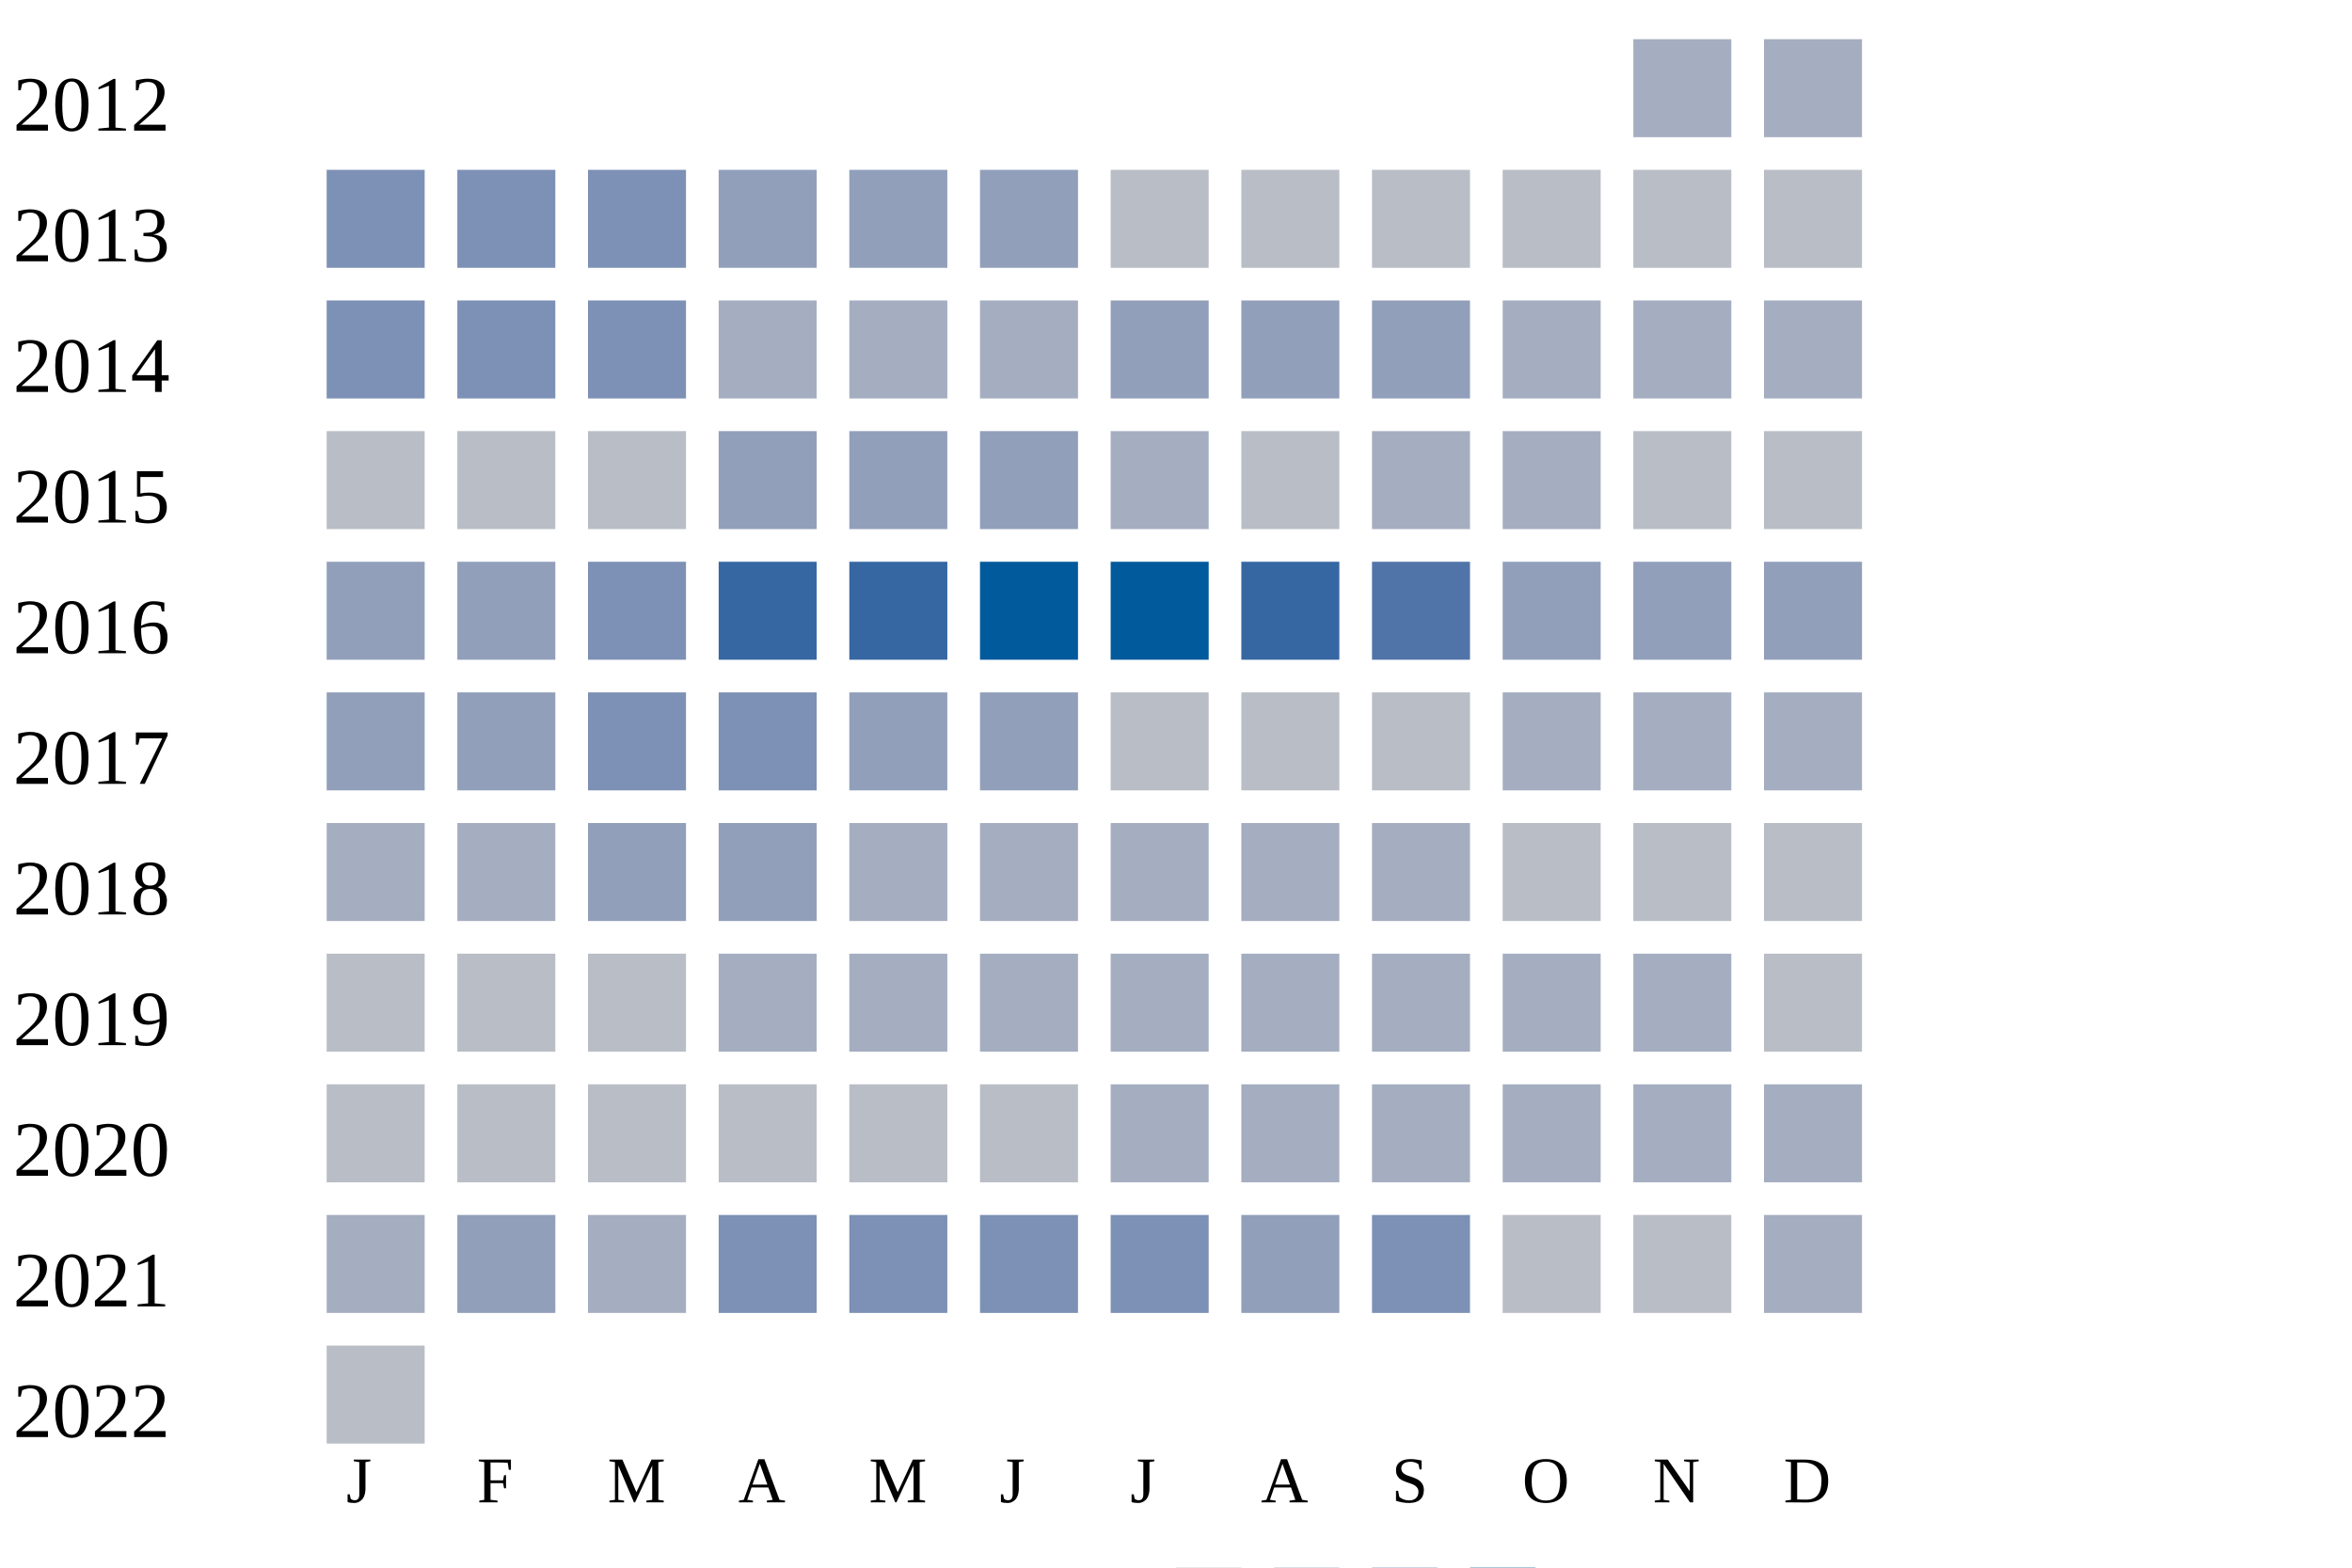
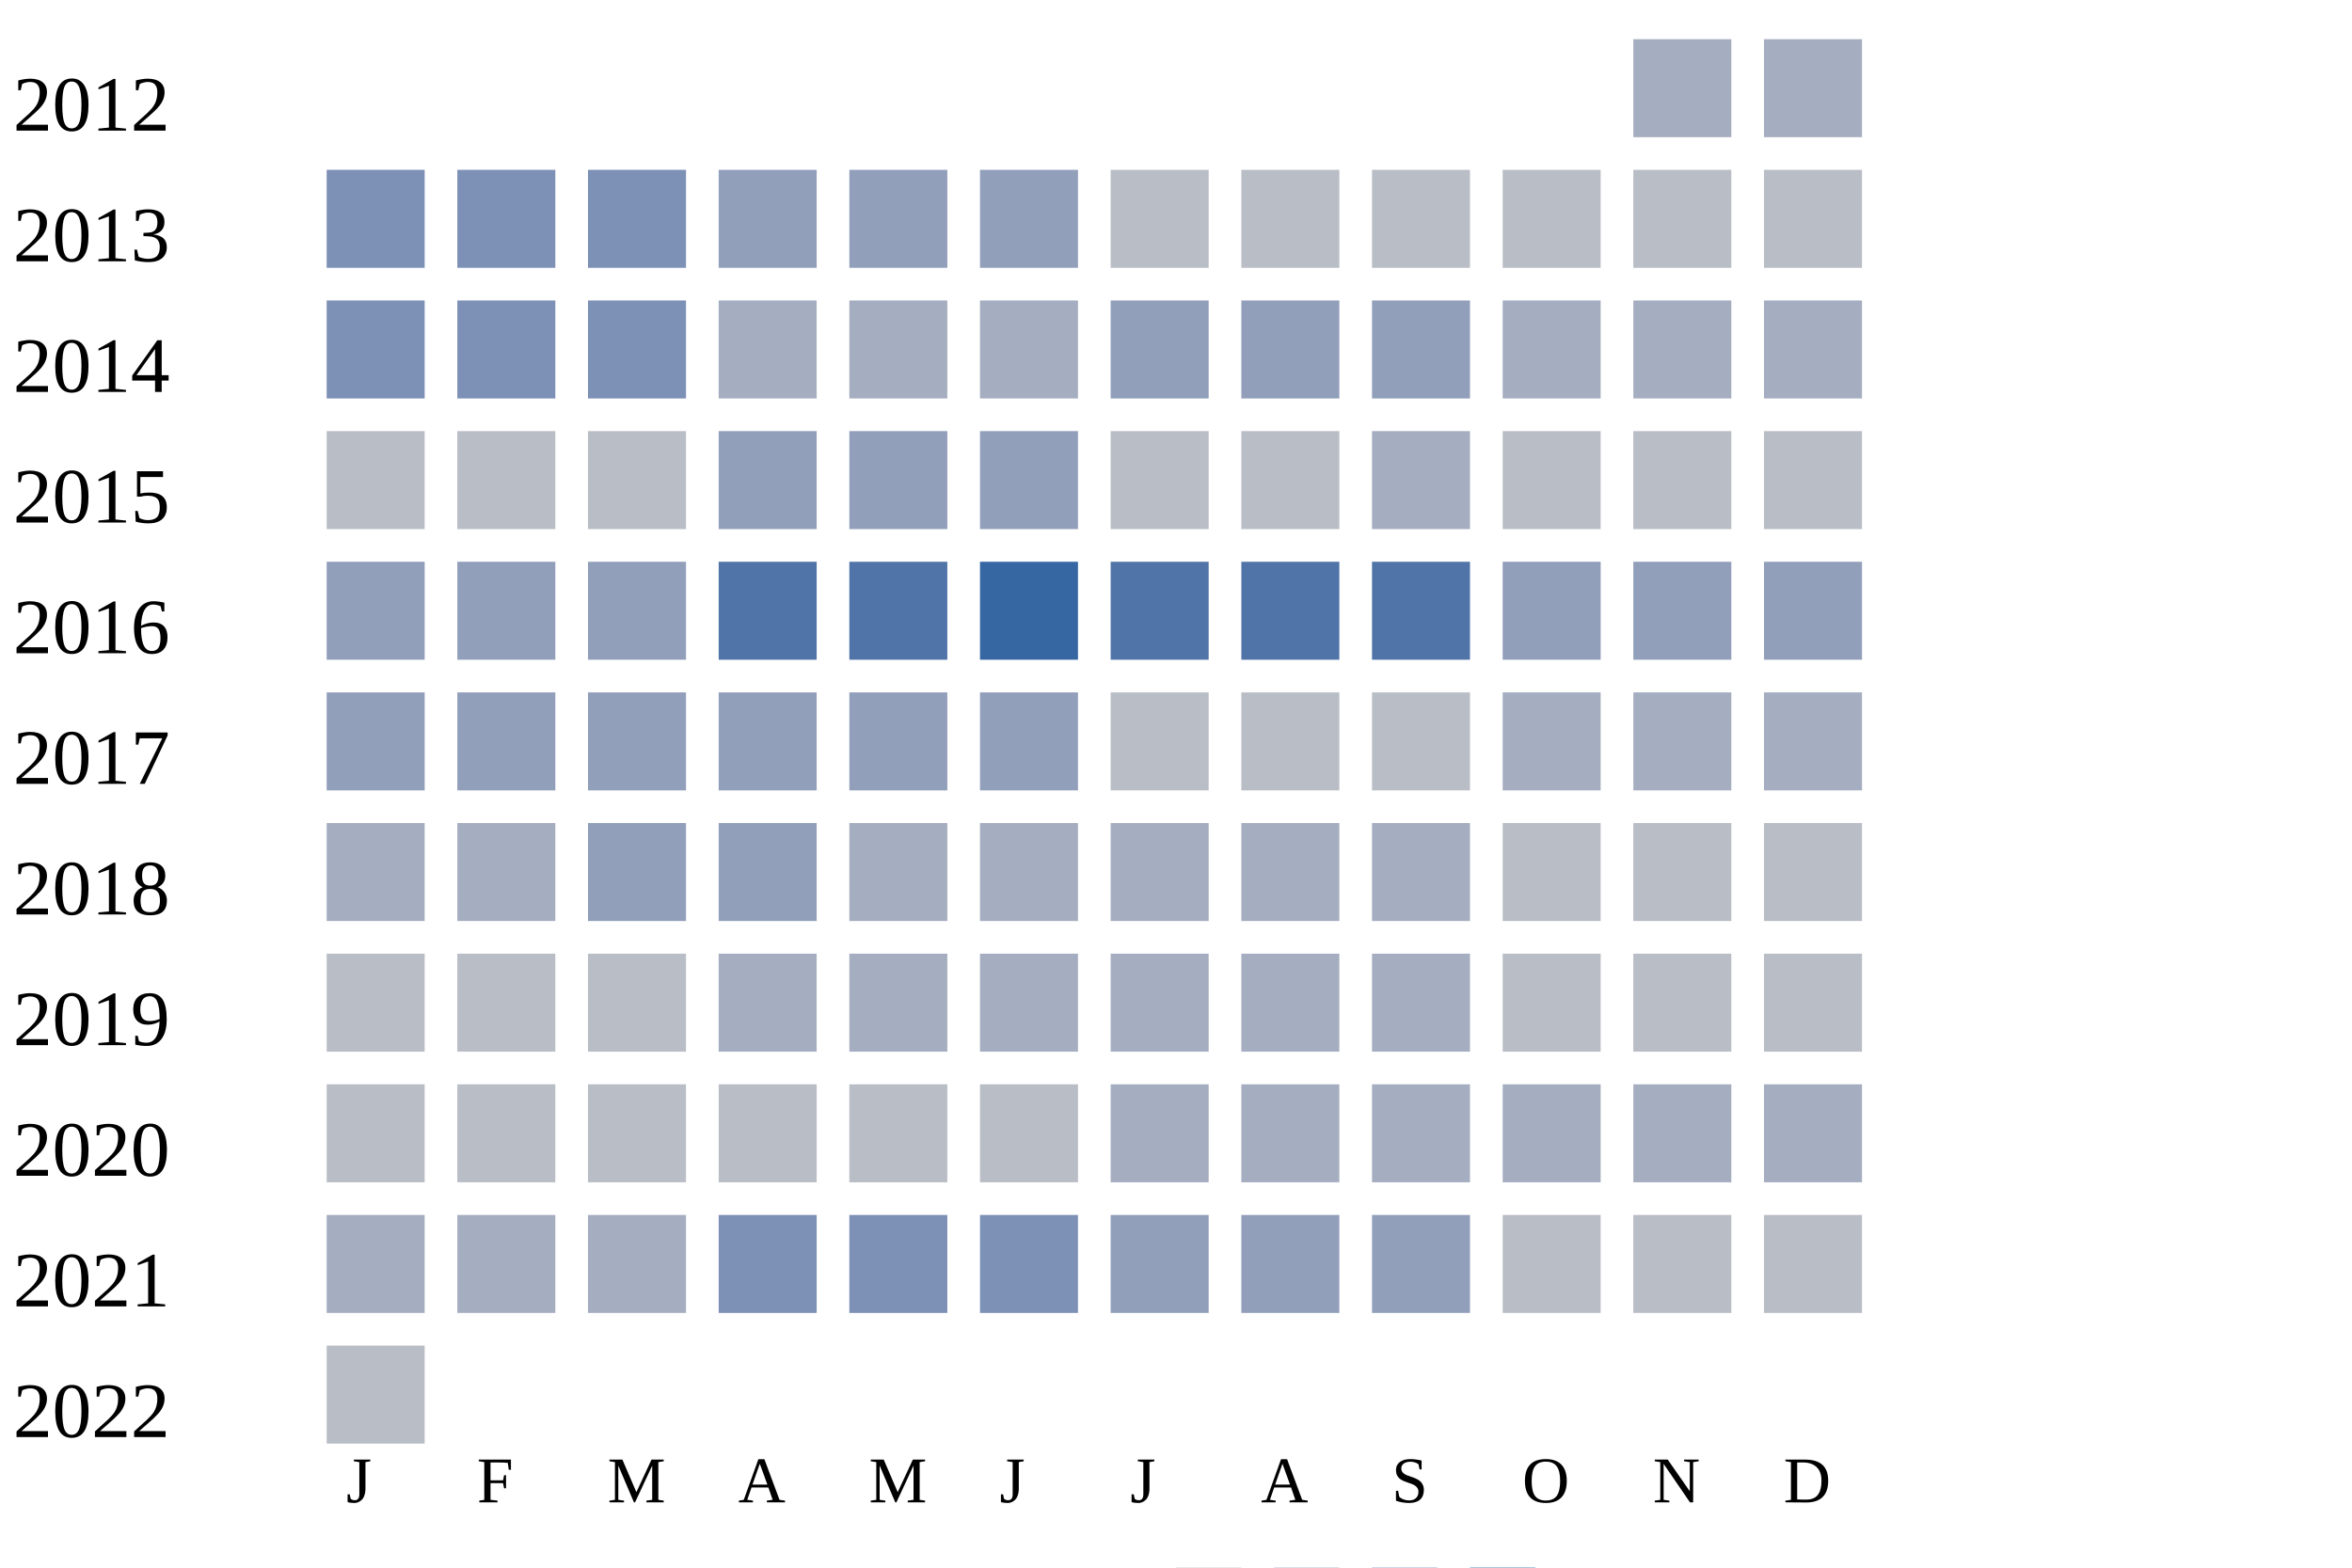
<svg xmlns="http://www.w3.org/2000/svg" width="360" height="240">
  <g transform="translate(0 0)">
    <text x="2" y="20">2012</text>
    <rect x="250" y="6" width="15" height="15" fill="#a5aec0" />
    <rect x="270" y="6" width="15" height="15" fill="#a5aec0" />
  </g>
  <g transform="translate(0 20)">
    <text x="2" y="20">2013</text>
    <rect x="50" y="6" width="15" height="15" fill="#7d90b5" />
    <rect x="70" y="6" width="15" height="15" fill="#7d90b5" />
    <rect x="90" y="6" width="15" height="15" fill="#7d90b5" />
    <rect x="110" y="6" width="15" height="15" fill="#919fba" />
    <rect x="130" y="6" width="15" height="15" fill="#919fba" />
    <rect x="150" y="6" width="15" height="15" fill="#919fba" />
    <rect x="170" y="6" width="15" height="15" fill="#b9bdc6" />
    <rect x="190" y="6" width="15" height="15" fill="#b9bdc6" />
    <rect x="210" y="6" width="15" height="15" fill="#b9bdc6" />
    <rect x="230" y="6" width="15" height="15" fill="#b9bdc6" />
    <rect x="250" y="6" width="15" height="15" fill="#b9bdc6" />
    <rect x="270" y="6" width="15" height="15" fill="#b9bdc6" />
  </g>
  <g transform="translate(0 40)">
    <text x="2" y="20">2014</text>
    <rect x="50" y="6" width="15" height="15" fill="#7d90b5" />
    <rect x="70" y="6" width="15" height="15" fill="#7d90b5" />
    <rect x="90" y="6" width="15" height="15" fill="#7d90b5" />
    <rect x="110" y="6" width="15" height="15" fill="#a5aec0" />
    <rect x="130" y="6" width="15" height="15" fill="#a5aec0" />
    <rect x="150" y="6" width="15" height="15" fill="#a5aec0" />
    <rect x="170" y="6" width="15" height="15" fill="#919fba" />
    <rect x="190" y="6" width="15" height="15" fill="#919fba" />
    <rect x="210" y="6" width="15" height="15" fill="#919fba" />
    <rect x="230" y="6" width="15" height="15" fill="#a5aec0" />
    <rect x="250" y="6" width="15" height="15" fill="#a5aec0" />
    <rect x="270" y="6" width="15" height="15" fill="#a5aec0" />
  </g>
  <g transform="translate(0 60)">
    <text x="2" y="20">2015</text>
    <rect x="50" y="6" width="15" height="15" fill="#b9bdc6" />
    <rect x="70" y="6" width="15" height="15" fill="#b9bdc6" />
    <rect x="90" y="6" width="15" height="15" fill="#b9bdc6" />
    <rect x="110" y="6" width="15" height="15" fill="#919fba" />
    <rect x="130" y="6" width="15" height="15" fill="#919fba" />
    <rect x="150" y="6" width="15" height="15" fill="#919fba" />
-     <rect x="170" y="6" width="15" height="15" fill="#a5aec0" />
+     <rect x="170" y="6" width="15" height="15" fill="#b9bdc6" />
    <rect x="190" y="6" width="15" height="15" fill="#b9bdc6" />
    <rect x="210" y="6" width="15" height="15" fill="#a5aec0" />
-     <rect x="230" y="6" width="15" height="15" fill="#a5aec0" />
+     <rect x="230" y="6" width="15" height="15" fill="#b9bdc6" />
    <rect x="250" y="6" width="15" height="15" fill="#b9bdc6" />
    <rect x="270" y="6" width="15" height="15" fill="#b9bdc6" />
  </g>
  <g transform="translate(0 80)">
    <text x="2" y="20">2016</text>
    <rect x="50" y="6" width="15" height="15" fill="#919fba" />
    <rect x="70" y="6" width="15" height="15" fill="#919fba" />
-     <rect x="90" y="6" width="15" height="15" fill="#7d90b5" />
-     <rect x="110" y="6" width="15" height="15" fill="#3667a2" />
-     <rect x="130" y="6" width="15" height="15" fill="#3667a2" />
-     <rect x="150" y="6" width="15" height="15" fill="#005a9c" />
-     <rect x="170" y="6" width="15" height="15" fill="#005a9c" />
-     <rect x="190" y="6" width="15" height="15" fill="#3667a2" />
+     <rect x="90" y="6" width="15" height="15" fill="#919fba" />
+     <rect x="110" y="6" width="15" height="15" fill="#5174a8" />
+     <rect x="130" y="6" width="15" height="15" fill="#5174a8" />
+     <rect x="150" y="6" width="15" height="15" fill="#3667a2" />
+     <rect x="170" y="6" width="15" height="15" fill="#5174a8" />
+     <rect x="190" y="6" width="15" height="15" fill="#5174a8" />
    <rect x="210" y="6" width="15" height="15" fill="#5174a8" />
    <rect x="230" y="6" width="15" height="15" fill="#919fba" />
    <rect x="250" y="6" width="15" height="15" fill="#919fba" />
    <rect x="270" y="6" width="15" height="15" fill="#919fba" />
  </g>
  <g transform="translate(0 100)">
    <text x="2" y="20">2017</text>
    <rect x="50" y="6" width="15" height="15" fill="#919fba" />
    <rect x="70" y="6" width="15" height="15" fill="#919fba" />
-     <rect x="90" y="6" width="15" height="15" fill="#7d90b5" />
-     <rect x="110" y="6" width="15" height="15" fill="#7d90b5" />
+     <rect x="90" y="6" width="15" height="15" fill="#919fba" />
+     <rect x="110" y="6" width="15" height="15" fill="#919fba" />
    <rect x="130" y="6" width="15" height="15" fill="#919fba" />
    <rect x="150" y="6" width="15" height="15" fill="#919fba" />
    <rect x="170" y="6" width="15" height="15" fill="#b9bdc6" />
    <rect x="190" y="6" width="15" height="15" fill="#b9bdc6" />
    <rect x="210" y="6" width="15" height="15" fill="#b9bdc6" />
    <rect x="230" y="6" width="15" height="15" fill="#a5aec0" />
    <rect x="250" y="6" width="15" height="15" fill="#a5aec0" />
    <rect x="270" y="6" width="15" height="15" fill="#a5aec0" />
  </g>
  <g transform="translate(0 120)">
    <text x="2" y="20">2018</text>
    <rect x="50" y="6" width="15" height="15" fill="#a5aec0" />
    <rect x="70" y="6" width="15" height="15" fill="#a5aec0" />
    <rect x="90" y="6" width="15" height="15" fill="#919fba" />
    <rect x="110" y="6" width="15" height="15" fill="#919fba" />
    <rect x="130" y="6" width="15" height="15" fill="#a5aec0" />
    <rect x="150" y="6" width="15" height="15" fill="#a5aec0" />
    <rect x="170" y="6" width="15" height="15" fill="#a5aec0" />
    <rect x="190" y="6" width="15" height="15" fill="#a5aec0" />
    <rect x="210" y="6" width="15" height="15" fill="#a5aec0" />
    <rect x="230" y="6" width="15" height="15" fill="#b9bdc6" />
    <rect x="250" y="6" width="15" height="15" fill="#b9bdc6" />
    <rect x="270" y="6" width="15" height="15" fill="#b9bdc6" />
  </g>
  <g transform="translate(0 140)">
    <text x="2" y="20">2019</text>
    <rect x="50" y="6" width="15" height="15" fill="#b9bdc6" />
    <rect x="70" y="6" width="15" height="15" fill="#b9bdc6" />
    <rect x="90" y="6" width="15" height="15" fill="#b9bdc6" />
    <rect x="110" y="6" width="15" height="15" fill="#a5aec0" />
    <rect x="130" y="6" width="15" height="15" fill="#a5aec0" />
    <rect x="150" y="6" width="15" height="15" fill="#a5aec0" />
    <rect x="170" y="6" width="15" height="15" fill="#a5aec0" />
    <rect x="190" y="6" width="15" height="15" fill="#a5aec0" />
    <rect x="210" y="6" width="15" height="15" fill="#a5aec0" />
-     <rect x="230" y="6" width="15" height="15" fill="#a5aec0" />
-     <rect x="250" y="6" width="15" height="15" fill="#a5aec0" />
+     <rect x="230" y="6" width="15" height="15" fill="#b9bdc6" />
+     <rect x="250" y="6" width="15" height="15" fill="#b9bdc6" />
    <rect x="270" y="6" width="15" height="15" fill="#b9bdc6" />
  </g>
  <g transform="translate(0 160)">
    <text x="2" y="20">2020</text>
    <rect x="50" y="6" width="15" height="15" fill="#b9bdc6" />
    <rect x="70" y="6" width="15" height="15" fill="#b9bdc6" />
    <rect x="90" y="6" width="15" height="15" fill="#b9bdc6" />
    <rect x="110" y="6" width="15" height="15" fill="#b9bdc6" />
    <rect x="130" y="6" width="15" height="15" fill="#b9bdc6" />
    <rect x="150" y="6" width="15" height="15" fill="#b9bdc6" />
    <rect x="170" y="6" width="15" height="15" fill="#a5aec0" />
    <rect x="190" y="6" width="15" height="15" fill="#a5aec0" />
    <rect x="210" y="6" width="15" height="15" fill="#a5aec0" />
    <rect x="230" y="6" width="15" height="15" fill="#a5aec0" />
    <rect x="250" y="6" width="15" height="15" fill="#a5aec0" />
    <rect x="270" y="6" width="15" height="15" fill="#a5aec0" />
  </g>
  <g transform="translate(0 180)">
    <text x="2" y="20">2021</text>
    <rect x="50" y="6" width="15" height="15" fill="#a5aec0" />
-     <rect x="70" y="6" width="15" height="15" fill="#919fba" />
+     <rect x="70" y="6" width="15" height="15" fill="#a5aec0" />
    <rect x="90" y="6" width="15" height="15" fill="#a5aec0" />
    <rect x="110" y="6" width="15" height="15" fill="#7d90b5" />
    <rect x="130" y="6" width="15" height="15" fill="#7d90b5" />
    <rect x="150" y="6" width="15" height="15" fill="#7d90b5" />
-     <rect x="170" y="6" width="15" height="15" fill="#7d90b5" />
+     <rect x="170" y="6" width="15" height="15" fill="#919fba" />
    <rect x="190" y="6" width="15" height="15" fill="#919fba" />
-     <rect x="210" y="6" width="15" height="15" fill="#7d90b5" />
+     <rect x="210" y="6" width="15" height="15" fill="#919fba" />
    <rect x="230" y="6" width="15" height="15" fill="#b9bdc6" />
    <rect x="250" y="6" width="15" height="15" fill="#b9bdc6" />
-     <rect x="270" y="6" width="15" height="15" fill="#a5aec0" />
+     <rect x="270" y="6" width="15" height="15" fill="#b9bdc6" />
  </g>
  <g transform="translate(0 200)">
    <text x="2" y="20">2022</text>
    <rect x="50" y="6" width="15" height="15" fill="#b9bdc6" />
  </g>
  <text style="font-size: 10px; text-align: center" x="53" y="230">J</text>
  <text style="font-size: 10px; text-align: center" x="73" y="230">F</text>
  <text style="font-size: 10px; text-align: center" x="93" y="230">M</text>
  <text style="font-size: 10px; text-align: center" x="113" y="230">A</text>
  <text style="font-size: 10px; text-align: center" x="133" y="230">M</text>
  <text style="font-size: 10px; text-align: center" x="153" y="230">J</text>
  <text style="font-size: 10px; text-align: center" x="173" y="230">J</text>
  <text style="font-size: 10px; text-align: center" x="193" y="230">A</text>
  <text style="font-size: 10px; text-align: center" x="213" y="230">S</text>
  <text style="font-size: 10px; text-align: center" x="233" y="230">O</text>
  <text style="font-size: 10px; text-align: center" x="253" y="230">N</text>
  <text style="font-size: 10px; text-align: center" x="273" y="230">D</text>
  <text style="font-size: 10px;" x="155" y="249">Less</text>
  <rect fill="#b9bdc6" width="10" height="10" x="180" y="240" />
  <rect fill="#919fba" width="10" height="10" x="195" y="240" />
  <rect fill="#6882ae" width="10" height="10" x="210" y="240" />
  <rect fill="#005a9c" width="10" height="10" x="225" y="240" />
  <text x="240" y="249" style="font-size: 10px;">More</text>
</svg>
